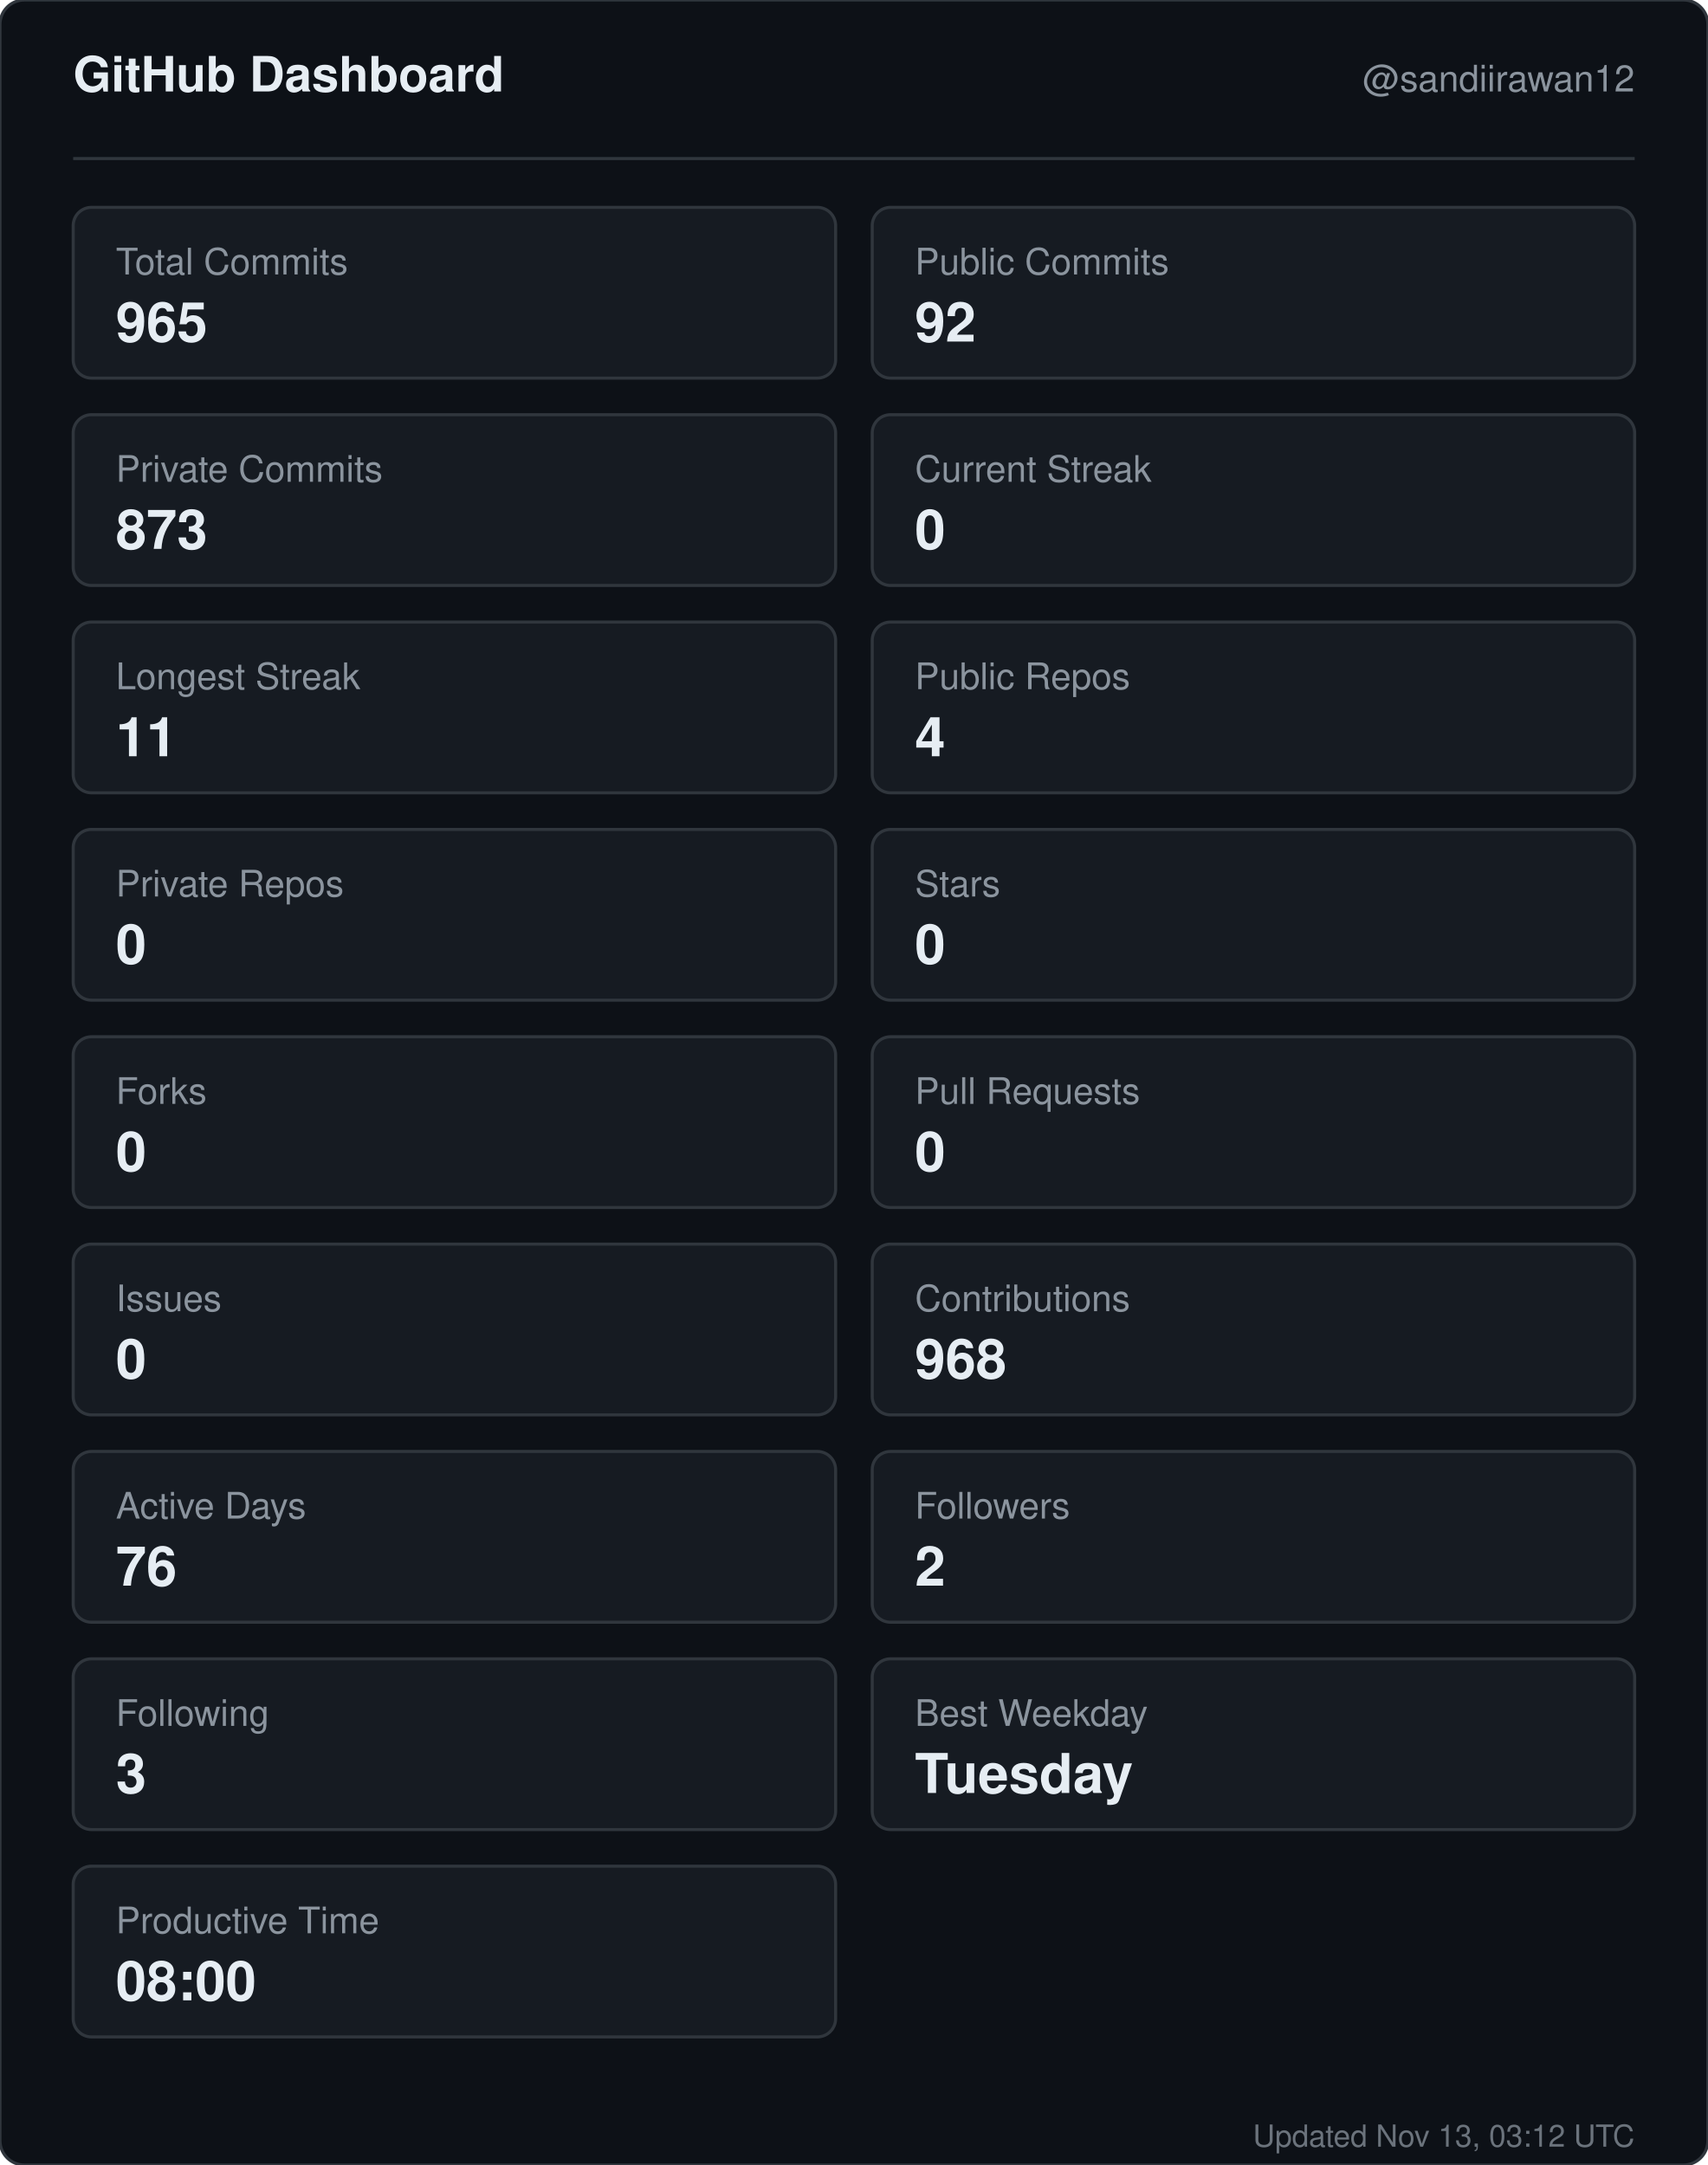
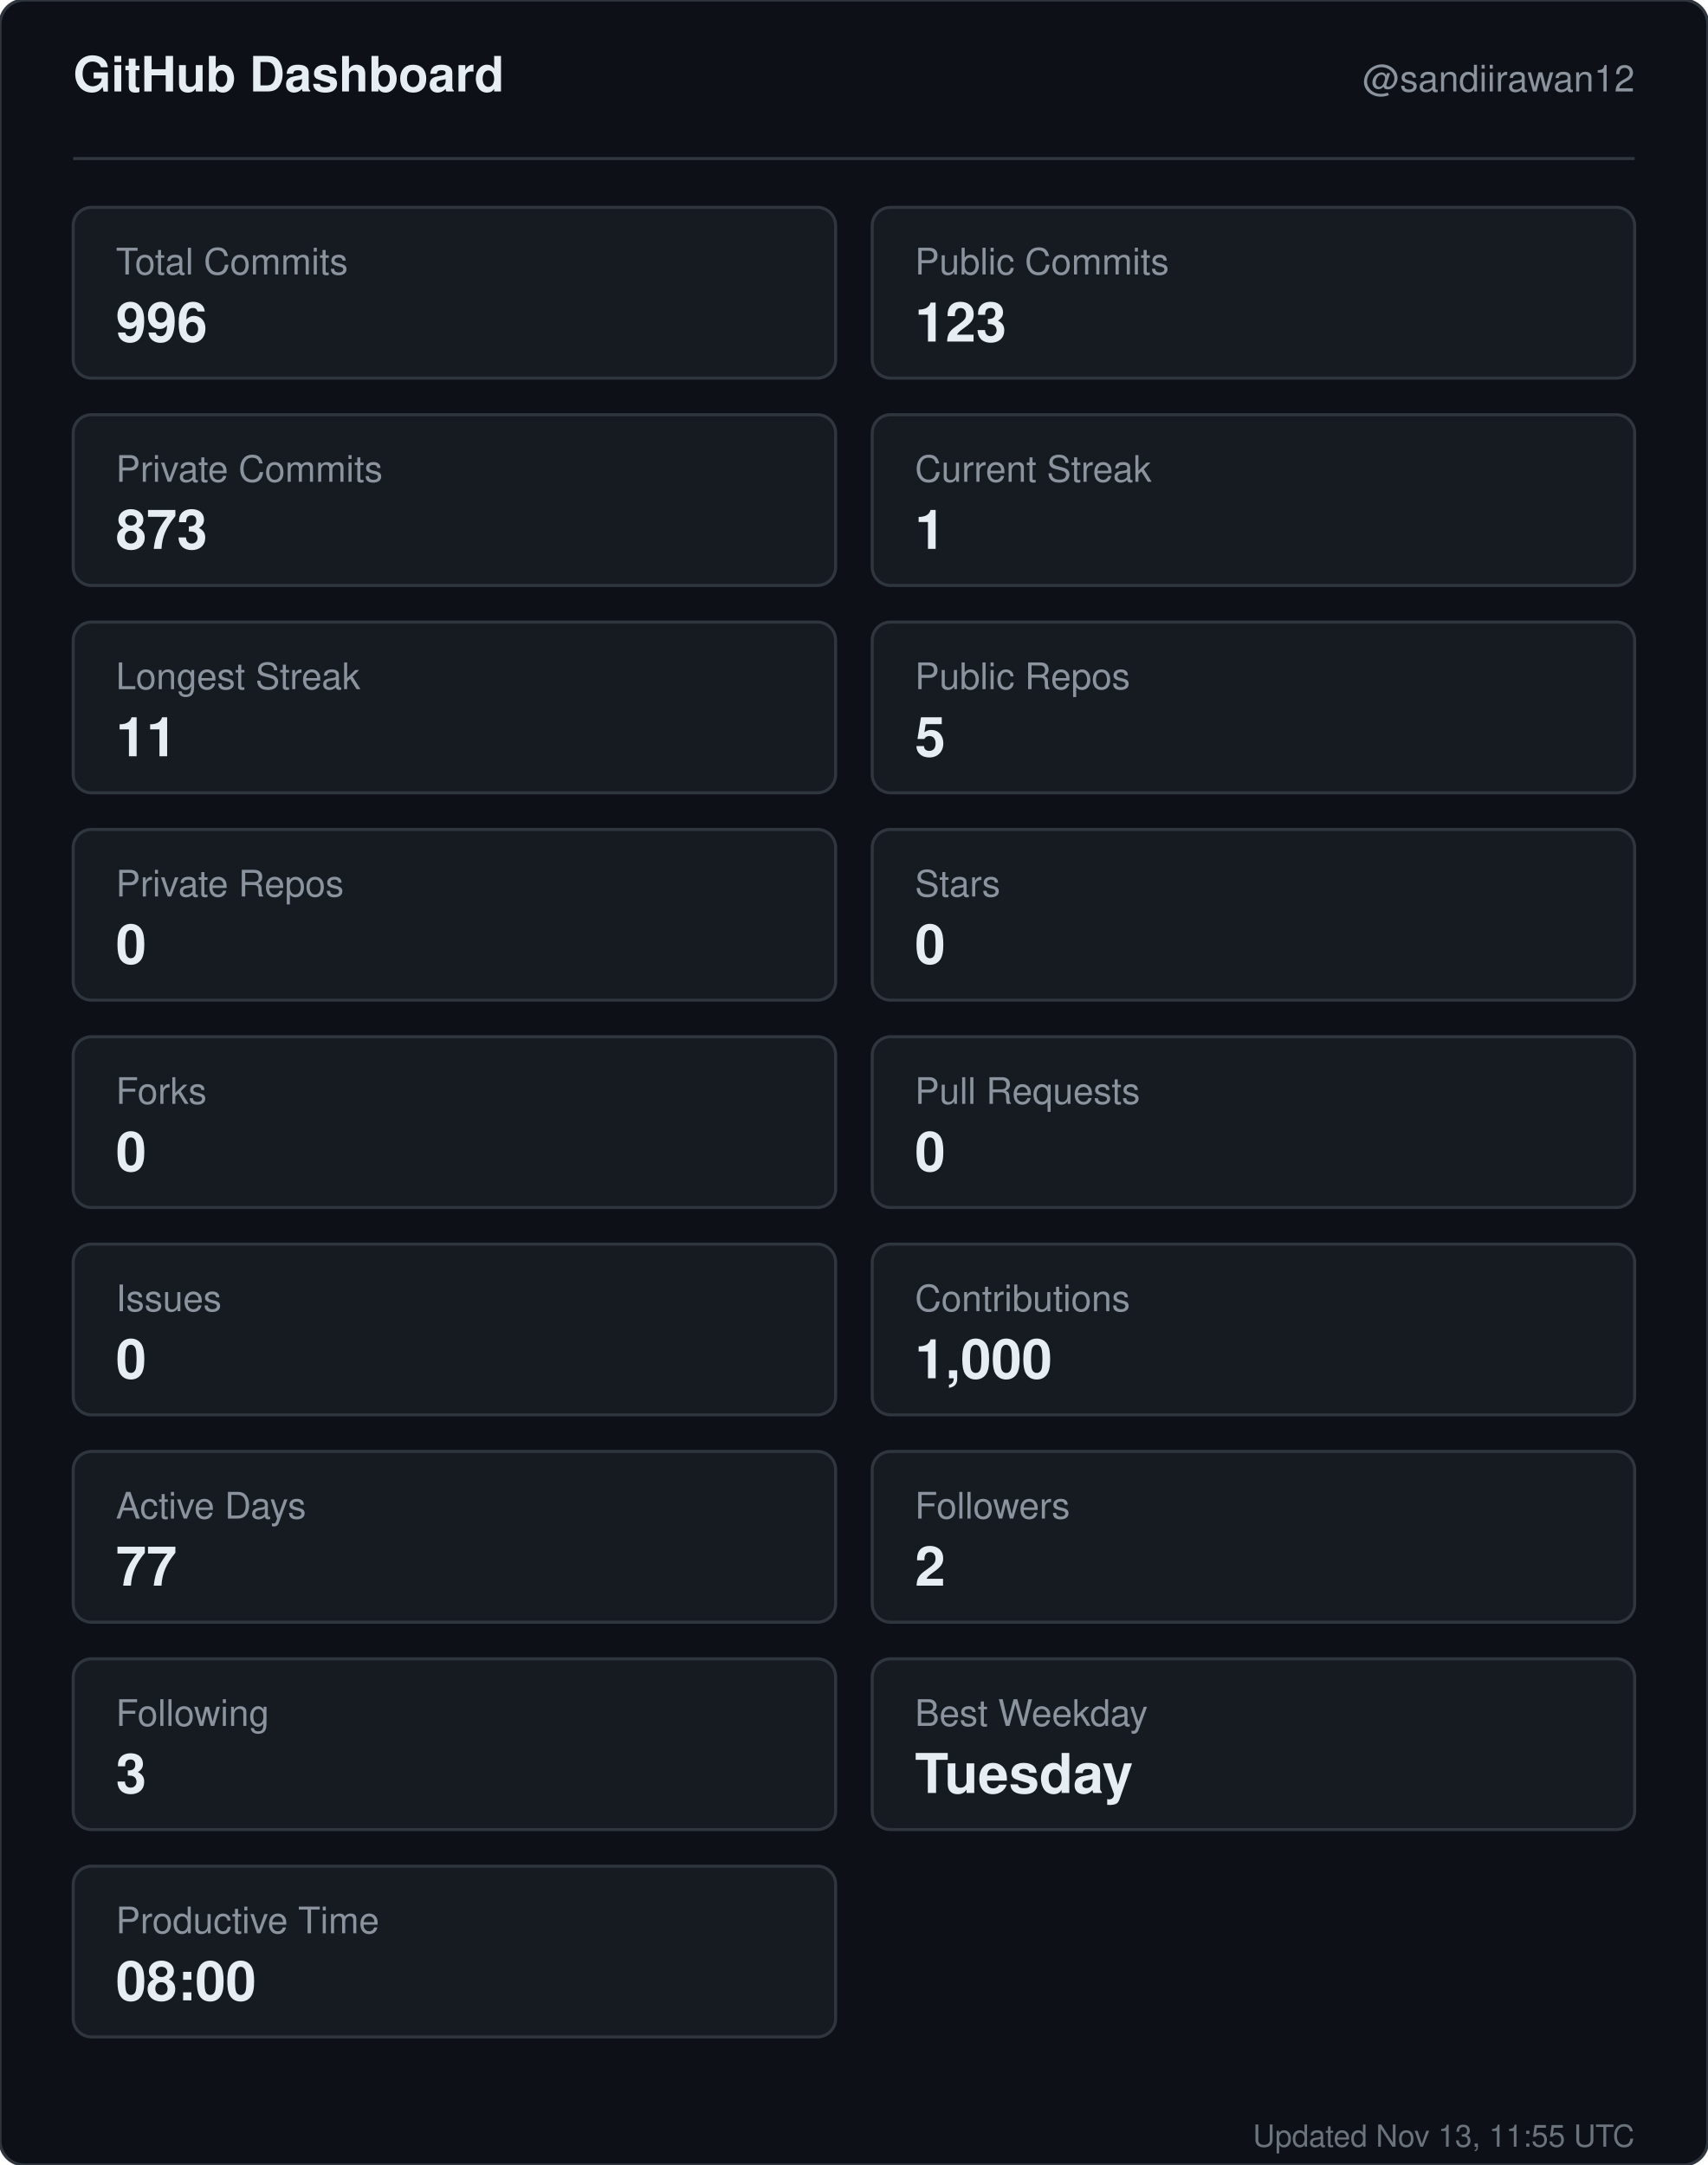
<svg xmlns="http://www.w3.org/2000/svg" width="560" height="710" viewBox="0 0 560 710" role="img" aria-label="GitHub dashboard for sandiirawan12">
  <rect width="560" height="710" rx="8" fill="#0d1117" stroke="#30363d" />
  <g font-family="-apple-system, BlinkMacSystemFont, Segoe UI, Helvetica, Arial, sans-serif">
    <text x="24" y="30" fill="#e6edf3" font-size="16" font-weight="700">GitHub Dashboard</text>
    <text x="536" y="30" fill="#8b949e" font-size="12" text-anchor="end">@sandiirawan12</text>
    <line x1="24" y1="52" x2="536" y2="52" stroke="#30363d" />
    <rect x="24" y="68" width="250" height="56" rx="6" fill="#161b22" stroke="#30363d" />
    <text x="38" y="90" fill="#8b949e" font-size="12">Total Commits</text>
-     <text x="38" y="112" fill="#e6edf3" font-size="18" font-weight="700">965</text>
+     <text x="38" y="112" fill="#e6edf3" font-size="18" font-weight="700">996</text>
    <rect x="286" y="68" width="250" height="56" rx="6" fill="#161b22" stroke="#30363d" />
    <text x="300" y="90" fill="#8b949e" font-size="12">Public Commits</text>
-     <text x="300" y="112" fill="#e6edf3" font-size="18" font-weight="700">92</text>
+     <text x="300" y="112" fill="#e6edf3" font-size="18" font-weight="700">123</text>
    <rect x="24" y="136" width="250" height="56" rx="6" fill="#161b22" stroke="#30363d" />
    <text x="38" y="158" fill="#8b949e" font-size="12">Private Commits</text>
    <text x="38" y="180" fill="#e6edf3" font-size="18" font-weight="700">873</text>
    <rect x="286" y="136" width="250" height="56" rx="6" fill="#161b22" stroke="#30363d" />
    <text x="300" y="158" fill="#8b949e" font-size="12">Current Streak</text>
-     <text x="300" y="180" fill="#e6edf3" font-size="18" font-weight="700">0</text>
+     <text x="300" y="180" fill="#e6edf3" font-size="18" font-weight="700">1</text>
    <rect x="24" y="204" width="250" height="56" rx="6" fill="#161b22" stroke="#30363d" />
    <text x="38" y="226" fill="#8b949e" font-size="12">Longest Streak</text>
    <text x="38" y="248" fill="#e6edf3" font-size="18" font-weight="700">11</text>
    <rect x="286" y="204" width="250" height="56" rx="6" fill="#161b22" stroke="#30363d" />
    <text x="300" y="226" fill="#8b949e" font-size="12">Public Repos</text>
-     <text x="300" y="248" fill="#e6edf3" font-size="18" font-weight="700">4</text>
+     <text x="300" y="248" fill="#e6edf3" font-size="18" font-weight="700">5</text>
    <rect x="24" y="272" width="250" height="56" rx="6" fill="#161b22" stroke="#30363d" />
    <text x="38" y="294" fill="#8b949e" font-size="12">Private Repos</text>
    <text x="38" y="316" fill="#e6edf3" font-size="18" font-weight="700">0</text>
    <rect x="286" y="272" width="250" height="56" rx="6" fill="#161b22" stroke="#30363d" />
    <text x="300" y="294" fill="#8b949e" font-size="12">Stars</text>
    <text x="300" y="316" fill="#e6edf3" font-size="18" font-weight="700">0</text>
    <rect x="24" y="340" width="250" height="56" rx="6" fill="#161b22" stroke="#30363d" />
    <text x="38" y="362" fill="#8b949e" font-size="12">Forks</text>
    <text x="38" y="384" fill="#e6edf3" font-size="18" font-weight="700">0</text>
    <rect x="286" y="340" width="250" height="56" rx="6" fill="#161b22" stroke="#30363d" />
    <text x="300" y="362" fill="#8b949e" font-size="12">Pull Requests</text>
    <text x="300" y="384" fill="#e6edf3" font-size="18" font-weight="700">0</text>
    <rect x="24" y="408" width="250" height="56" rx="6" fill="#161b22" stroke="#30363d" />
    <text x="38" y="430" fill="#8b949e" font-size="12">Issues</text>
    <text x="38" y="452" fill="#e6edf3" font-size="18" font-weight="700">0</text>
    <rect x="286" y="408" width="250" height="56" rx="6" fill="#161b22" stroke="#30363d" />
    <text x="300" y="430" fill="#8b949e" font-size="12">Contributions</text>
-     <text x="300" y="452" fill="#e6edf3" font-size="18" font-weight="700">968</text>
+     <text x="300" y="452" fill="#e6edf3" font-size="18" font-weight="700">1,000</text>
    <rect x="24" y="476" width="250" height="56" rx="6" fill="#161b22" stroke="#30363d" />
    <text x="38" y="498" fill="#8b949e" font-size="12">Active Days</text>
-     <text x="38" y="520" fill="#e6edf3" font-size="18" font-weight="700">76</text>
+     <text x="38" y="520" fill="#e6edf3" font-size="18" font-weight="700">77</text>
    <rect x="286" y="476" width="250" height="56" rx="6" fill="#161b22" stroke="#30363d" />
    <text x="300" y="498" fill="#8b949e" font-size="12">Followers</text>
    <text x="300" y="520" fill="#e6edf3" font-size="18" font-weight="700">2</text>
    <rect x="24" y="544" width="250" height="56" rx="6" fill="#161b22" stroke="#30363d" />
    <text x="38" y="566" fill="#8b949e" font-size="12">Following</text>
    <text x="38" y="588" fill="#e6edf3" font-size="18" font-weight="700">3</text>
    <rect x="286" y="544" width="250" height="56" rx="6" fill="#161b22" stroke="#30363d" />
    <text x="300" y="566" fill="#8b949e" font-size="12">Best Weekday</text>
    <text x="300" y="588" fill="#e6edf3" font-size="18" font-weight="700">Tuesday</text>
    <rect x="24" y="612" width="250" height="56" rx="6" fill="#161b22" stroke="#30363d" />
    <text x="38" y="634" fill="#8b949e" font-size="12">Productive Time</text>
    <text x="38" y="656" fill="#e6edf3" font-size="18" font-weight="700">08:00</text>
-     <text x="536" y="704" fill="#8b949e" font-size="10" text-anchor="end" opacity="0.75">Updated Nov 13, 03:12 UTC</text>
+     <text x="536" y="704" fill="#8b949e" font-size="10" text-anchor="end" opacity="0.75">Updated Nov 13, 11:55 UTC</text>
  </g>
</svg>
